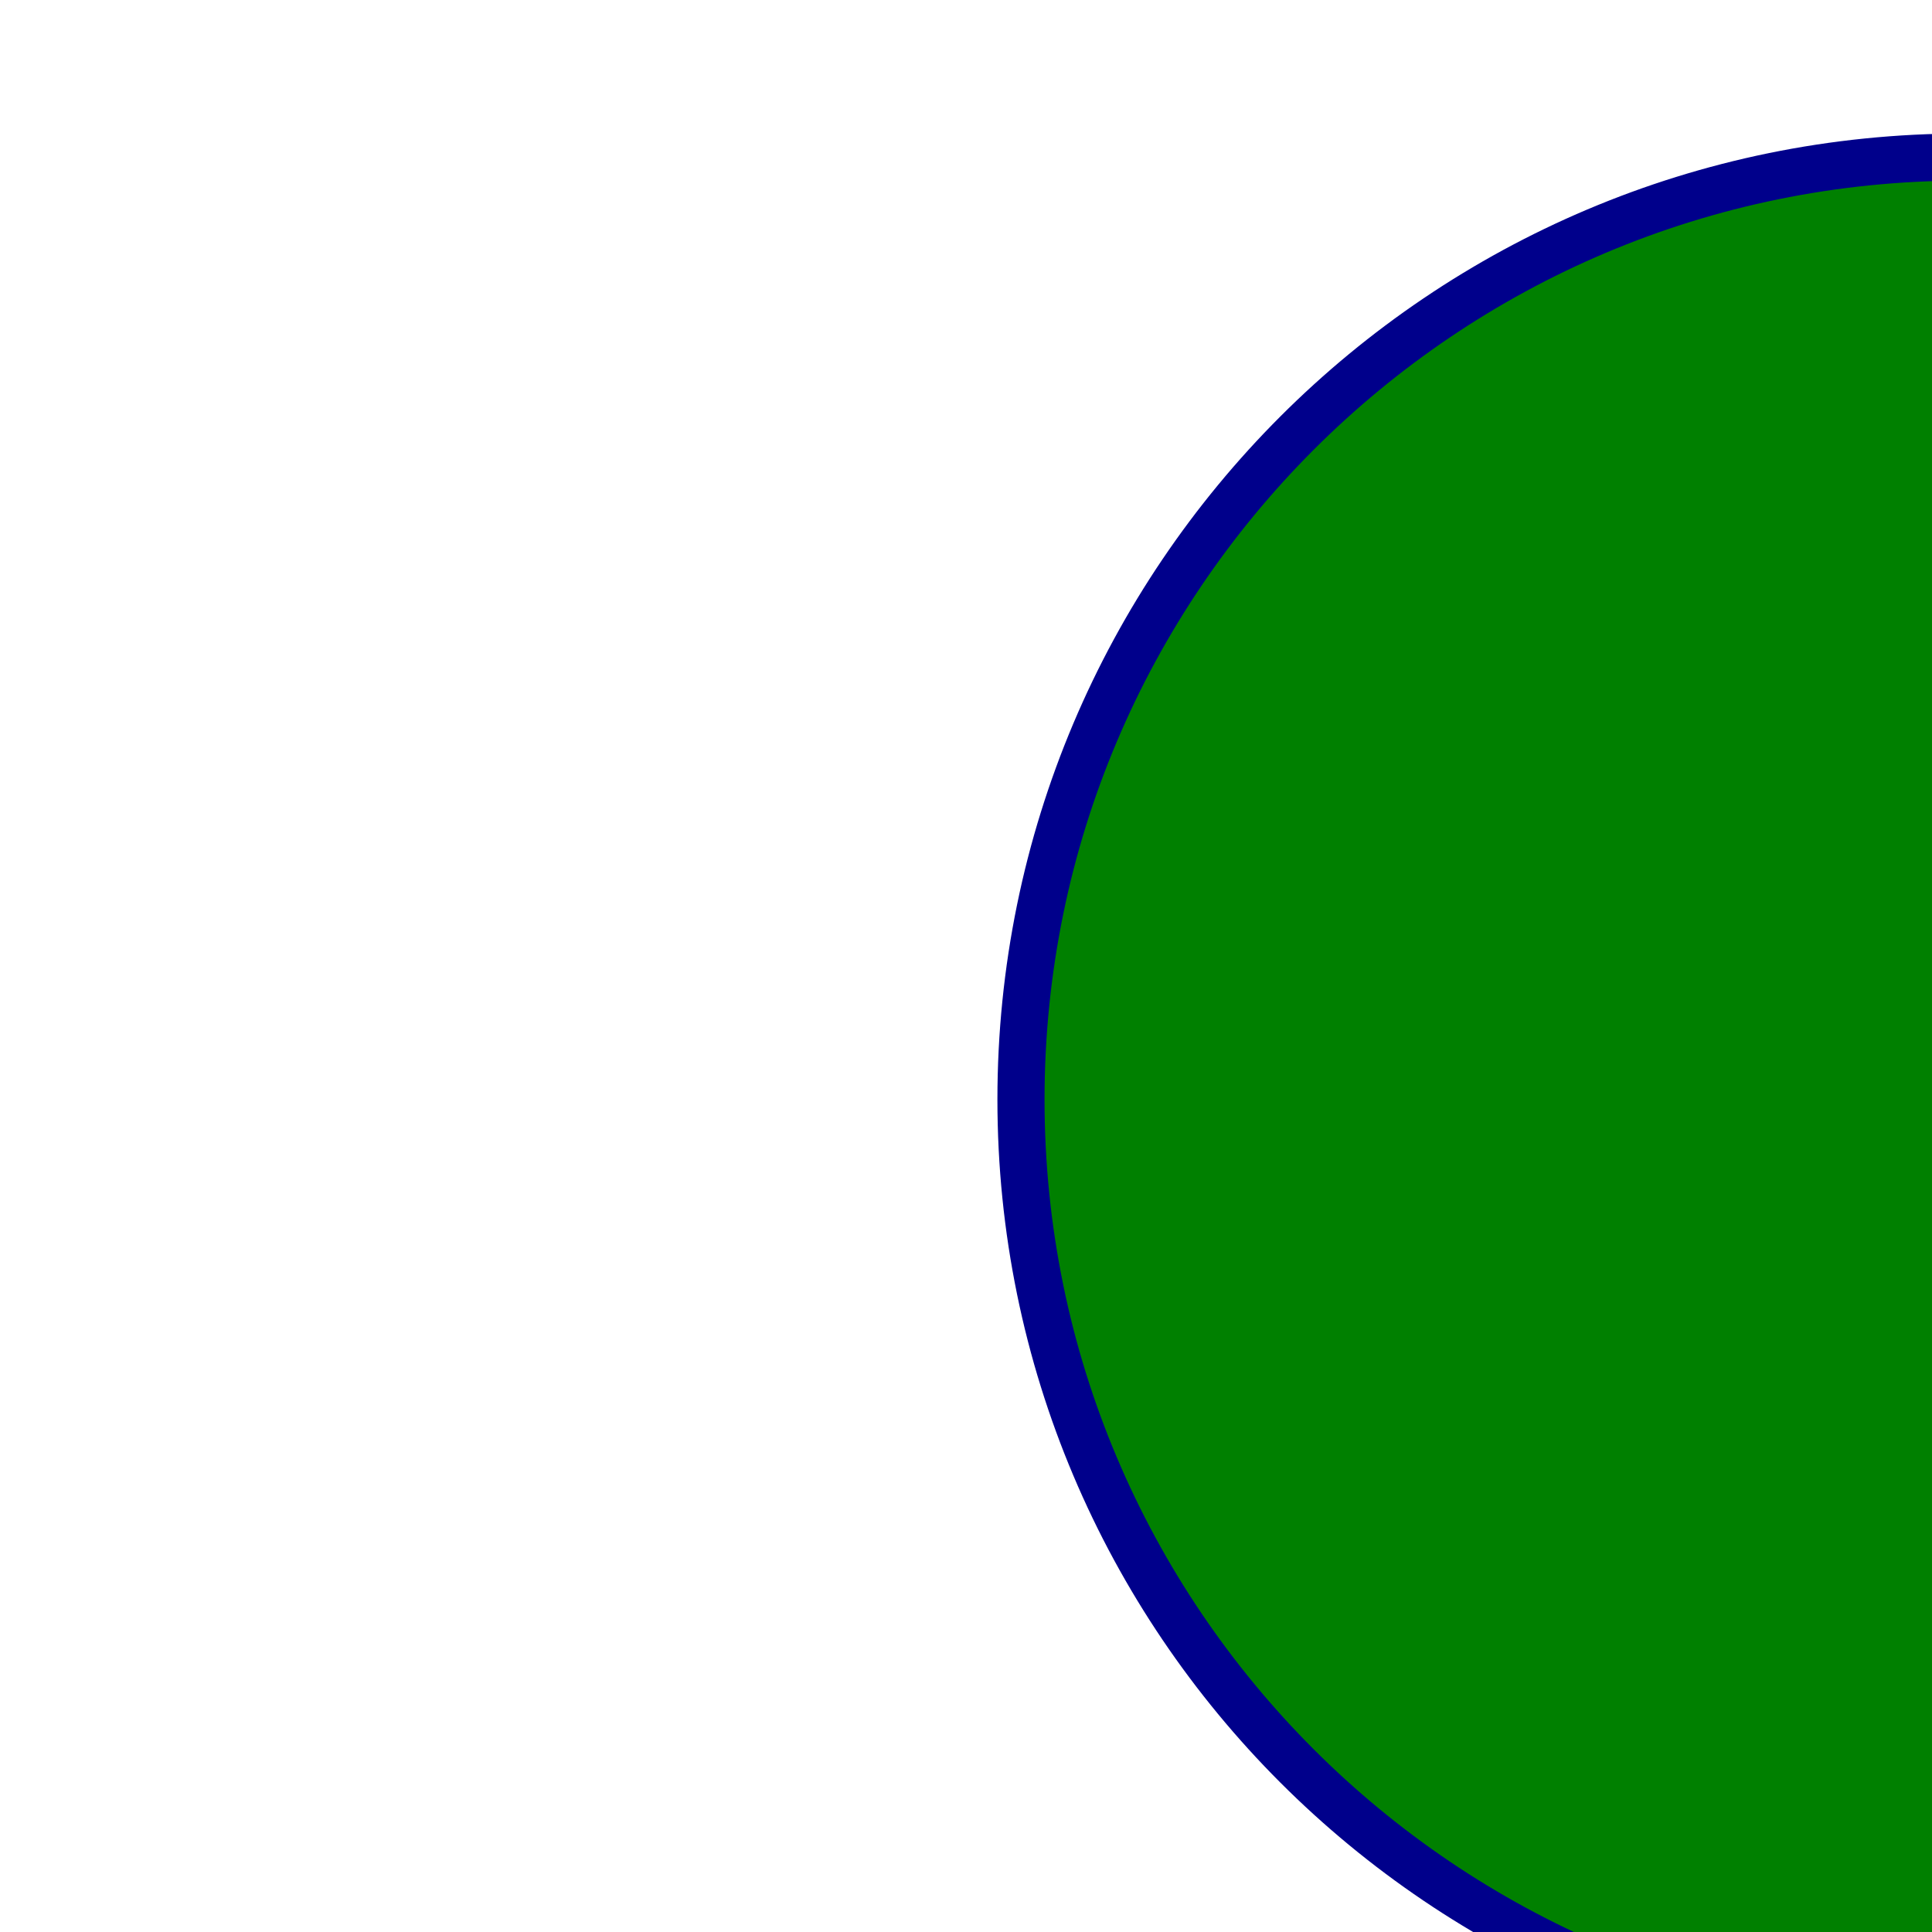
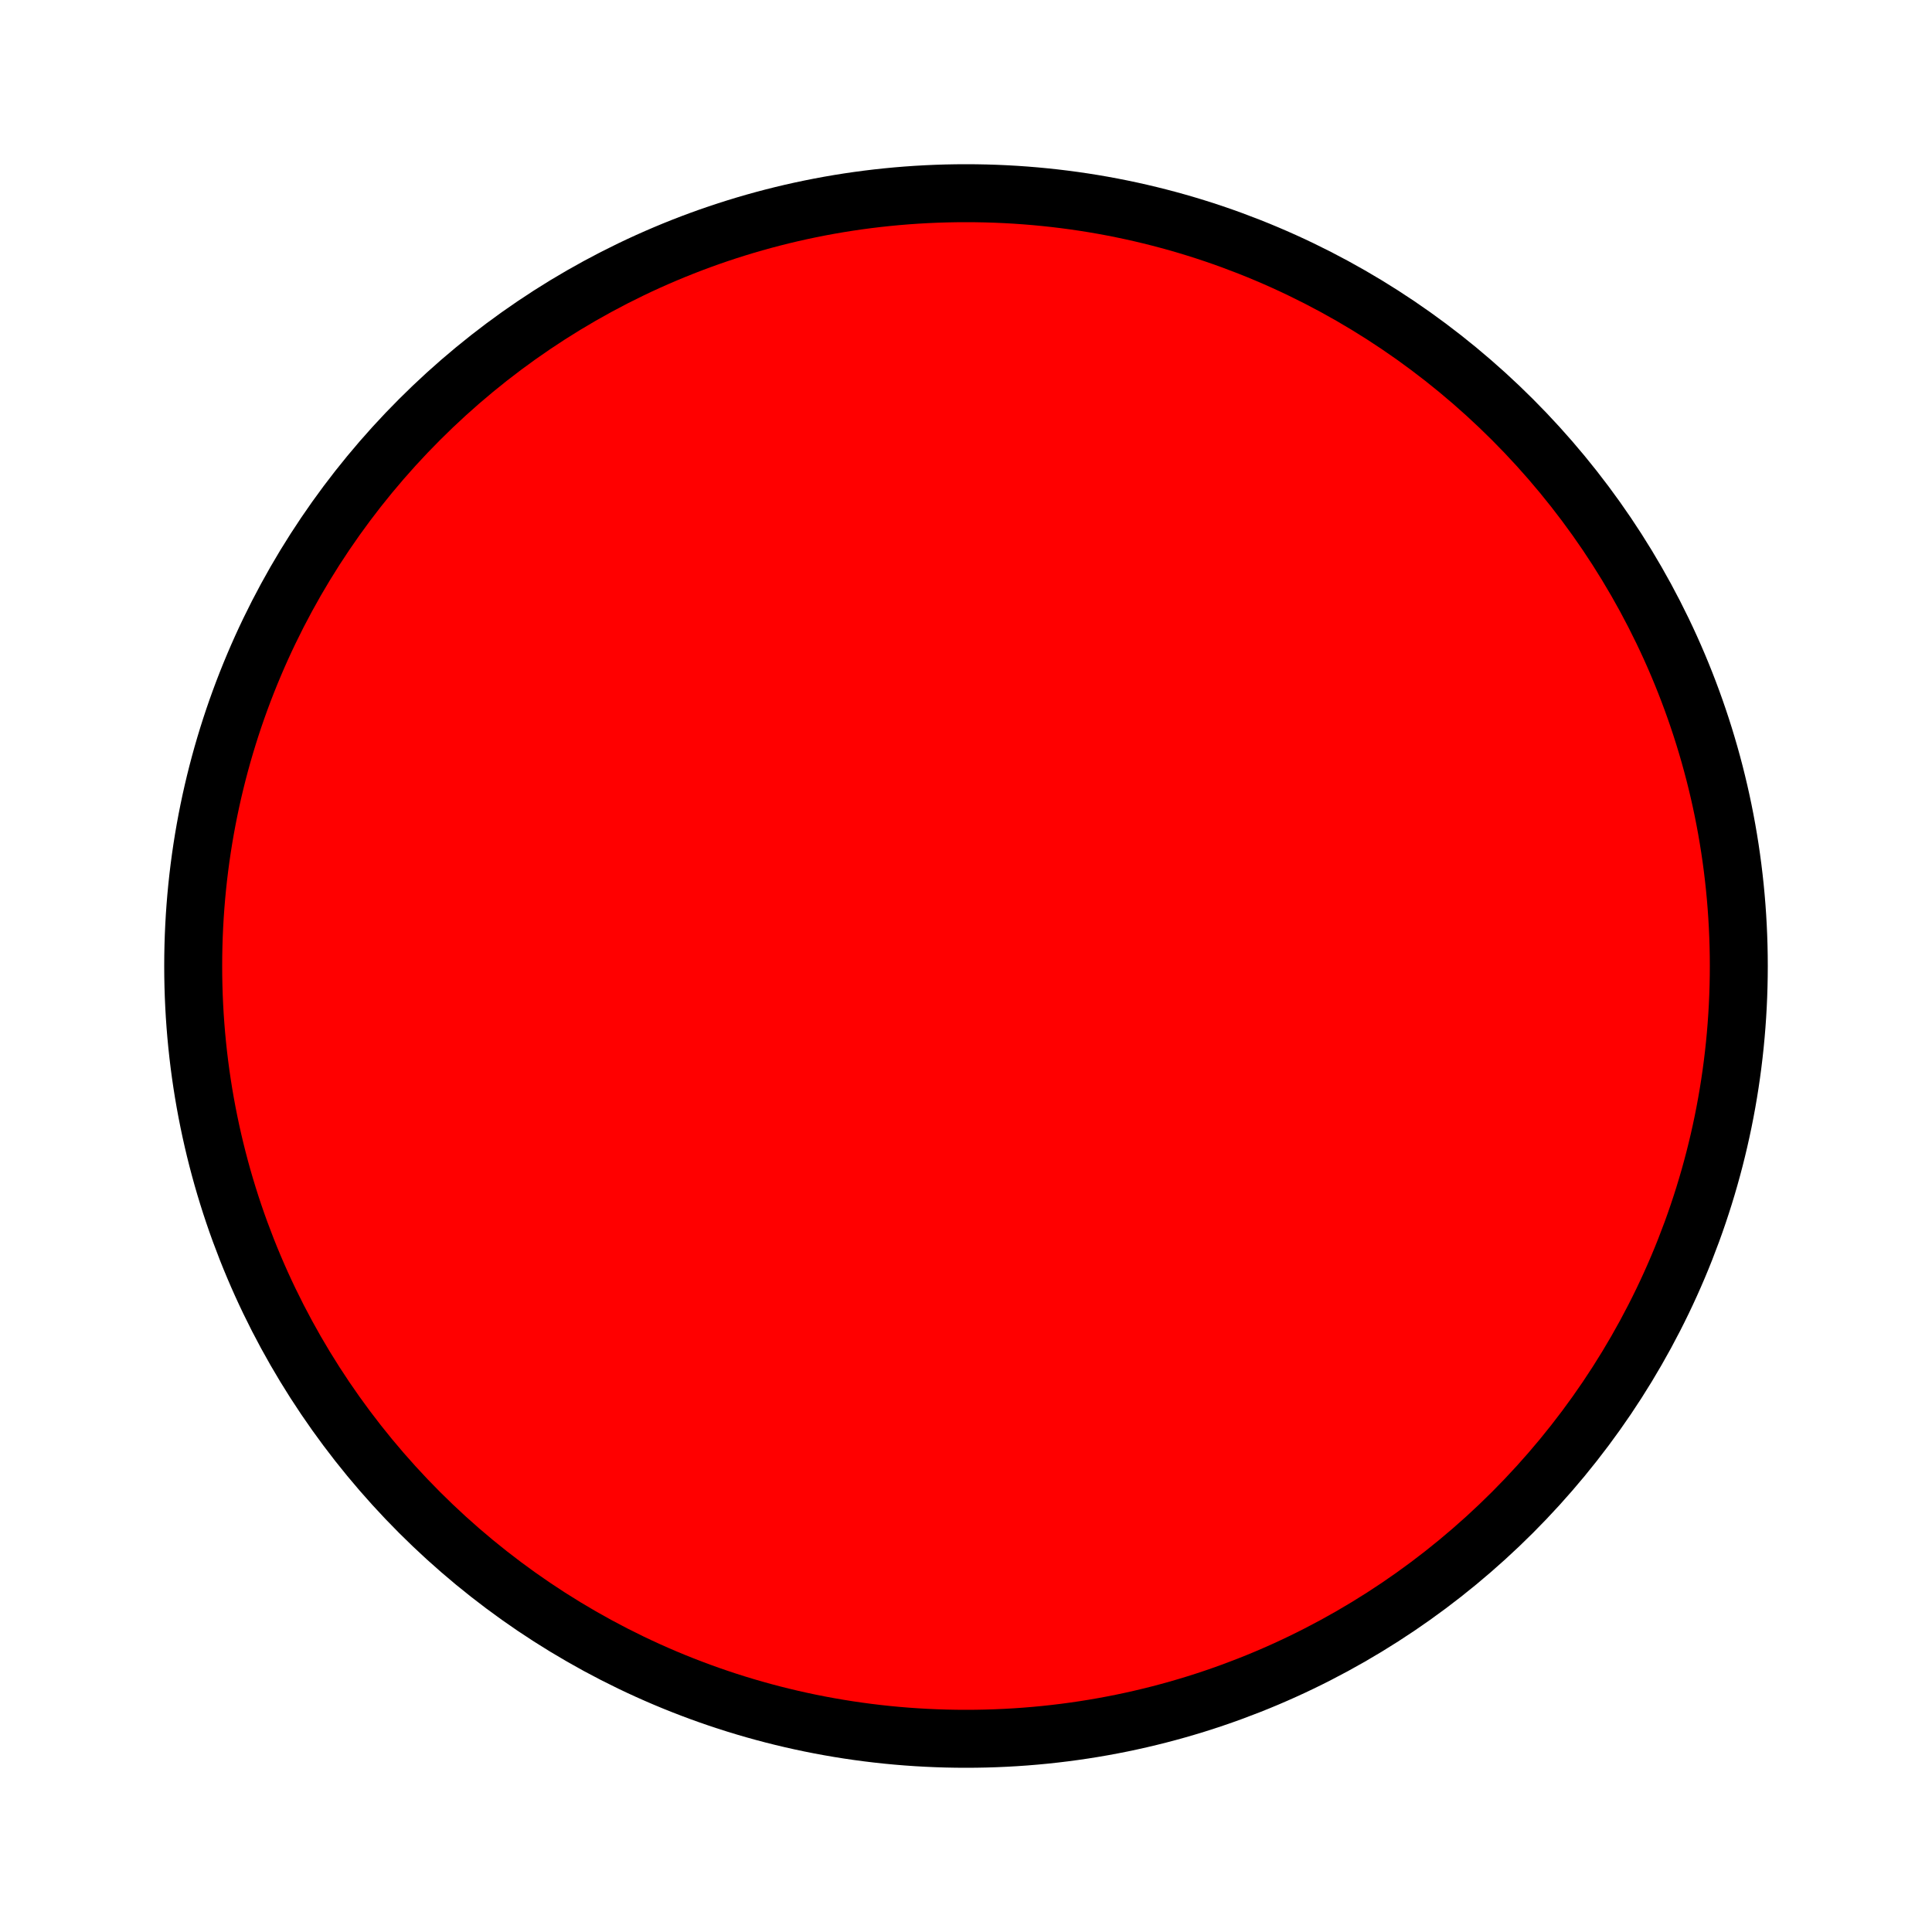
- <svg id="circle">
-   <circle cx="125" cy="70" r="60" stroke="darkblue" stroke-width="3" fill="green" />
+ <svg height="100" width="100">
+   <circle cx="50" cy="50" r="40" stroke="black" stroke-width="3" fill="red" />
+   Sorry, your browser does not support inline SVG.  
</svg>
